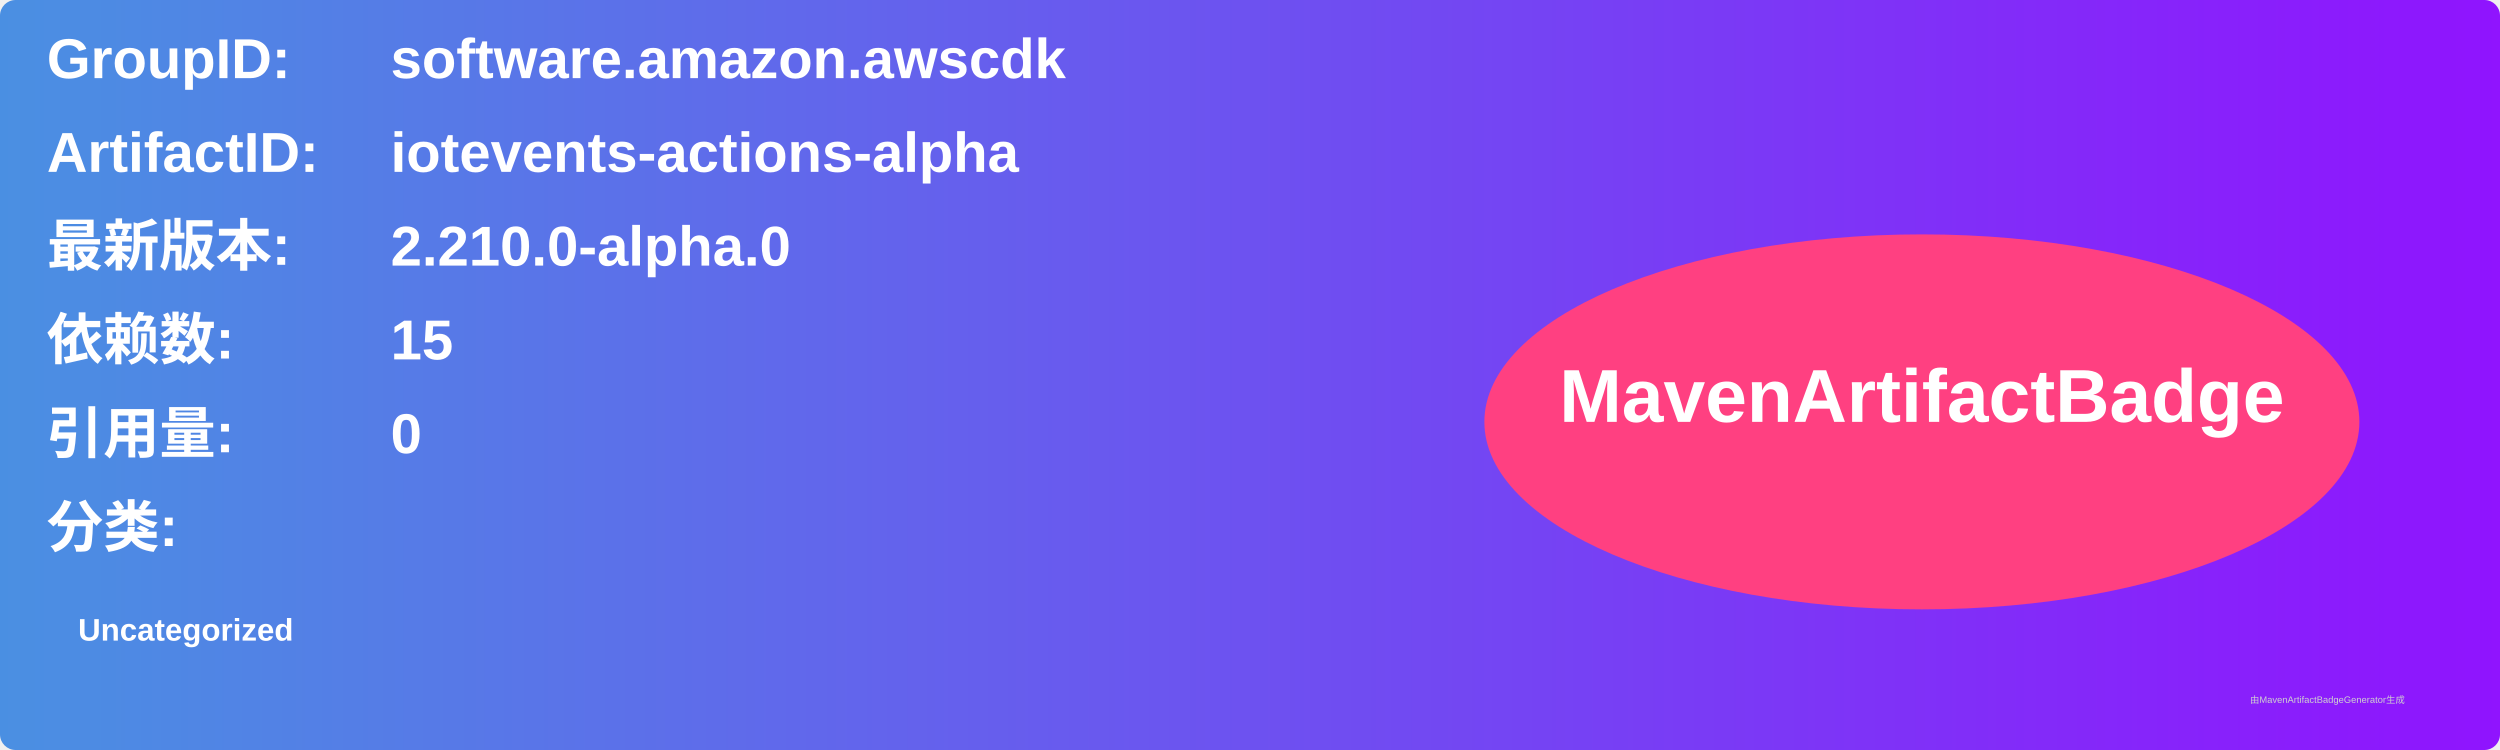
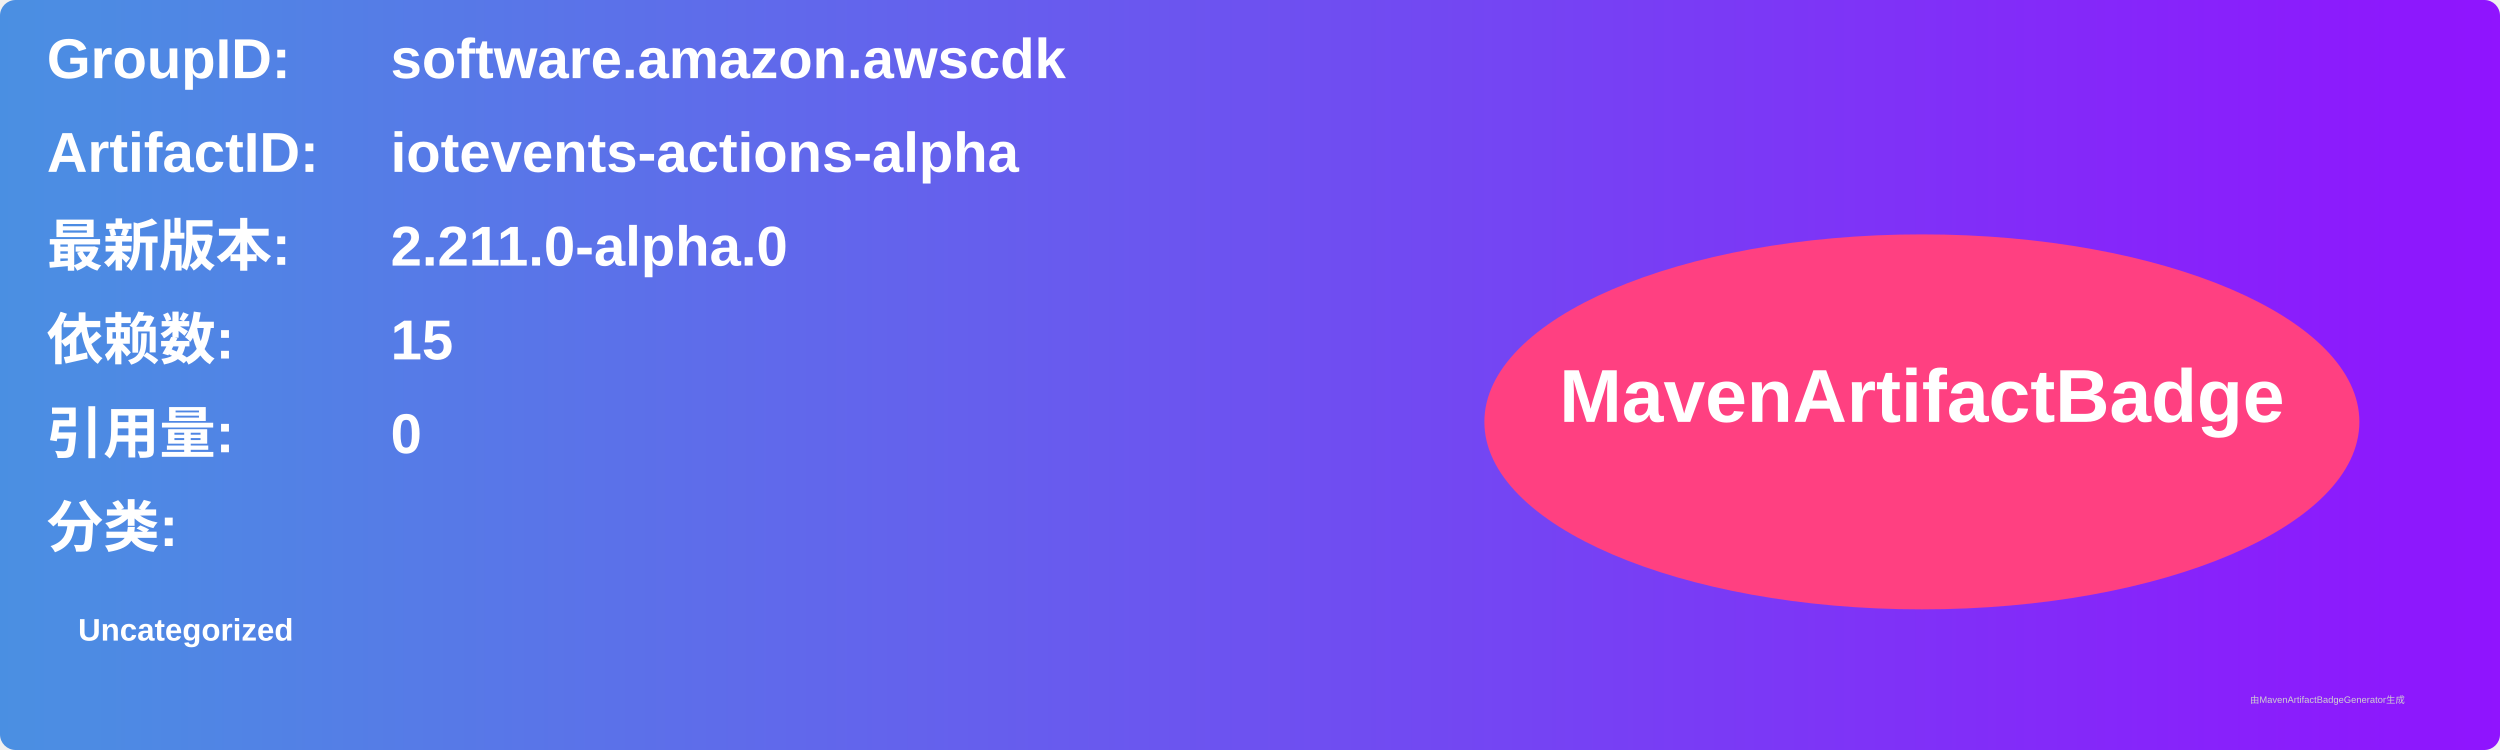
<svg xmlns="http://www.w3.org/2000/svg" width="800" height="240" viewBox="0 0 800 240">
  <linearGradient id="grad" x1="0%" y1="0%" x2="100%" y2="0%">
    <stop offset="0%" stop-color="#4a90e2" />
    <stop offset="100%" stop-color="#9013fe" />
  </linearGradient>
  <rect width="100%" height="100%" rx="5" ry="5" fill="url(#grad)" />
  <g transform="translate(15, 15)">
    <text x="0" y="10" font-family="Arial" font-size="18" fill="white" font-weight="bold" width="260">GroupID:</text>
    <text x="110" y="10" font-family="Arial" font-size="18" fill="white" font-weight="bold" width="460">software.amazon.awscdk</text>
    <text x="0" y="40" font-family="Arial" font-size="18" fill="white" font-weight="bold" width="260">ArtifactID:</text>
    <text x="110" y="40" font-family="Arial" font-size="18" fill="white" font-weight="bold" width="460">iotevents-actions-alpha</text>
    <text x="0" y="70" font-family="Arial" font-size="18" fill="white" font-weight="bold">最新版本:</text>
    <text x="110" y="70" font-family="Arial" font-size="18" fill="white" font-weight="bold">
-       <tspan font-weight="bold">2.210.0-alpha.0</tspan>
+       <tspan font-weight="bold">2.211.0-alpha.0</tspan>
    </text>
    <text x="0" y="100" font-family="Arial" font-size="18" fill="white" font-weight="bold">依赖数: </text>
    <text x="110" y="100" font-family="Arial" font-size="18" fill="white">
      <tspan font-weight="bold">15</tspan>
    </text>
    <text x="0" y="130" font-family="Arial" font-size="18" fill="white" font-weight="bold">引用量: </text>
    <text x="110" y="130" font-family="Arial" font-size="18" fill="white">
      <tspan font-weight="bold">0</tspan>
    </text>
    <text x="0" y="160" font-family="Arial" font-size="18" fill="white" font-weight="bold">分类:</text>
    <text x="10" y="190" font-family="Arial" font-size="10" fill="white">
      <tspan font-weight="bold">Uncategorized</tspan>
    </text>
    <ellipse cx="600" cy="120" rx="140" ry="60" fill="#ff4081" />
    <text x="600" y="120" text-anchor="middle" font-family="Arial" font-size="24" fill="white" font-weight="bold">MavenArtifactBadge</text>
  </g>
  <text x="720" y="225" font-family="Arial" font-size="3" fill="#d0d0d0">由MavenArtifactBadgeGenerator生成</text>
</svg>
